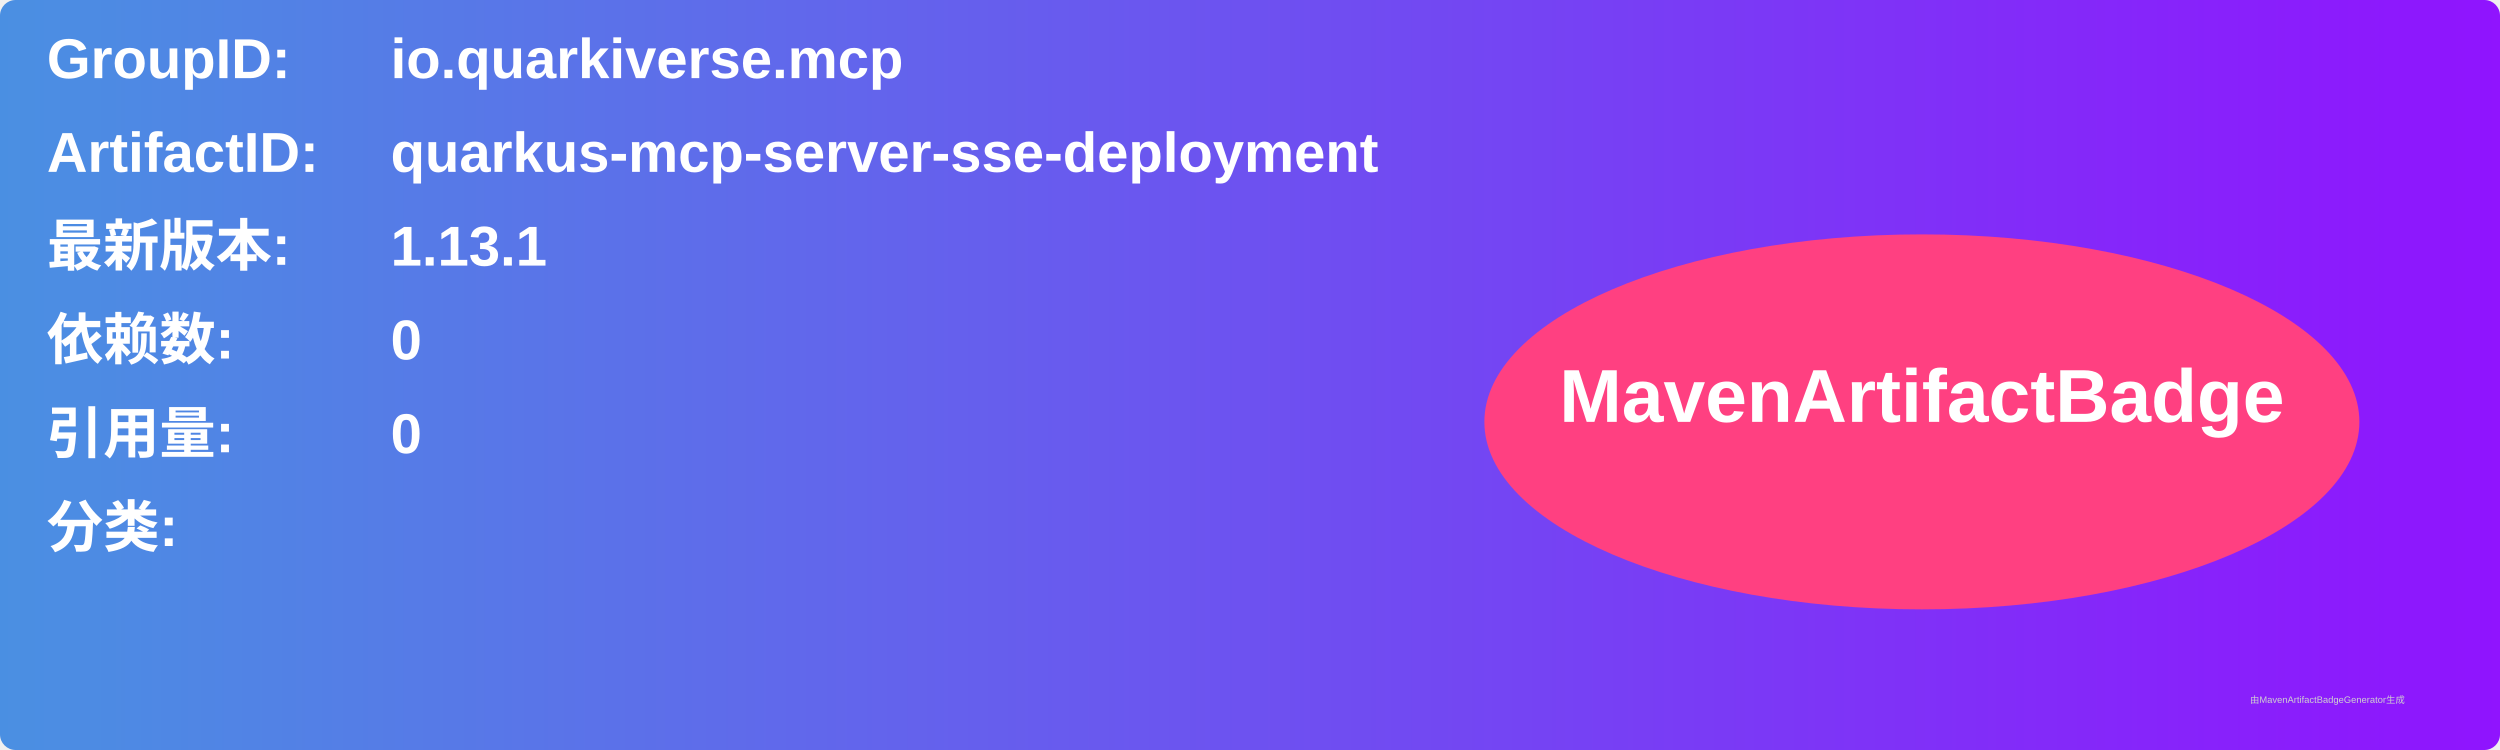
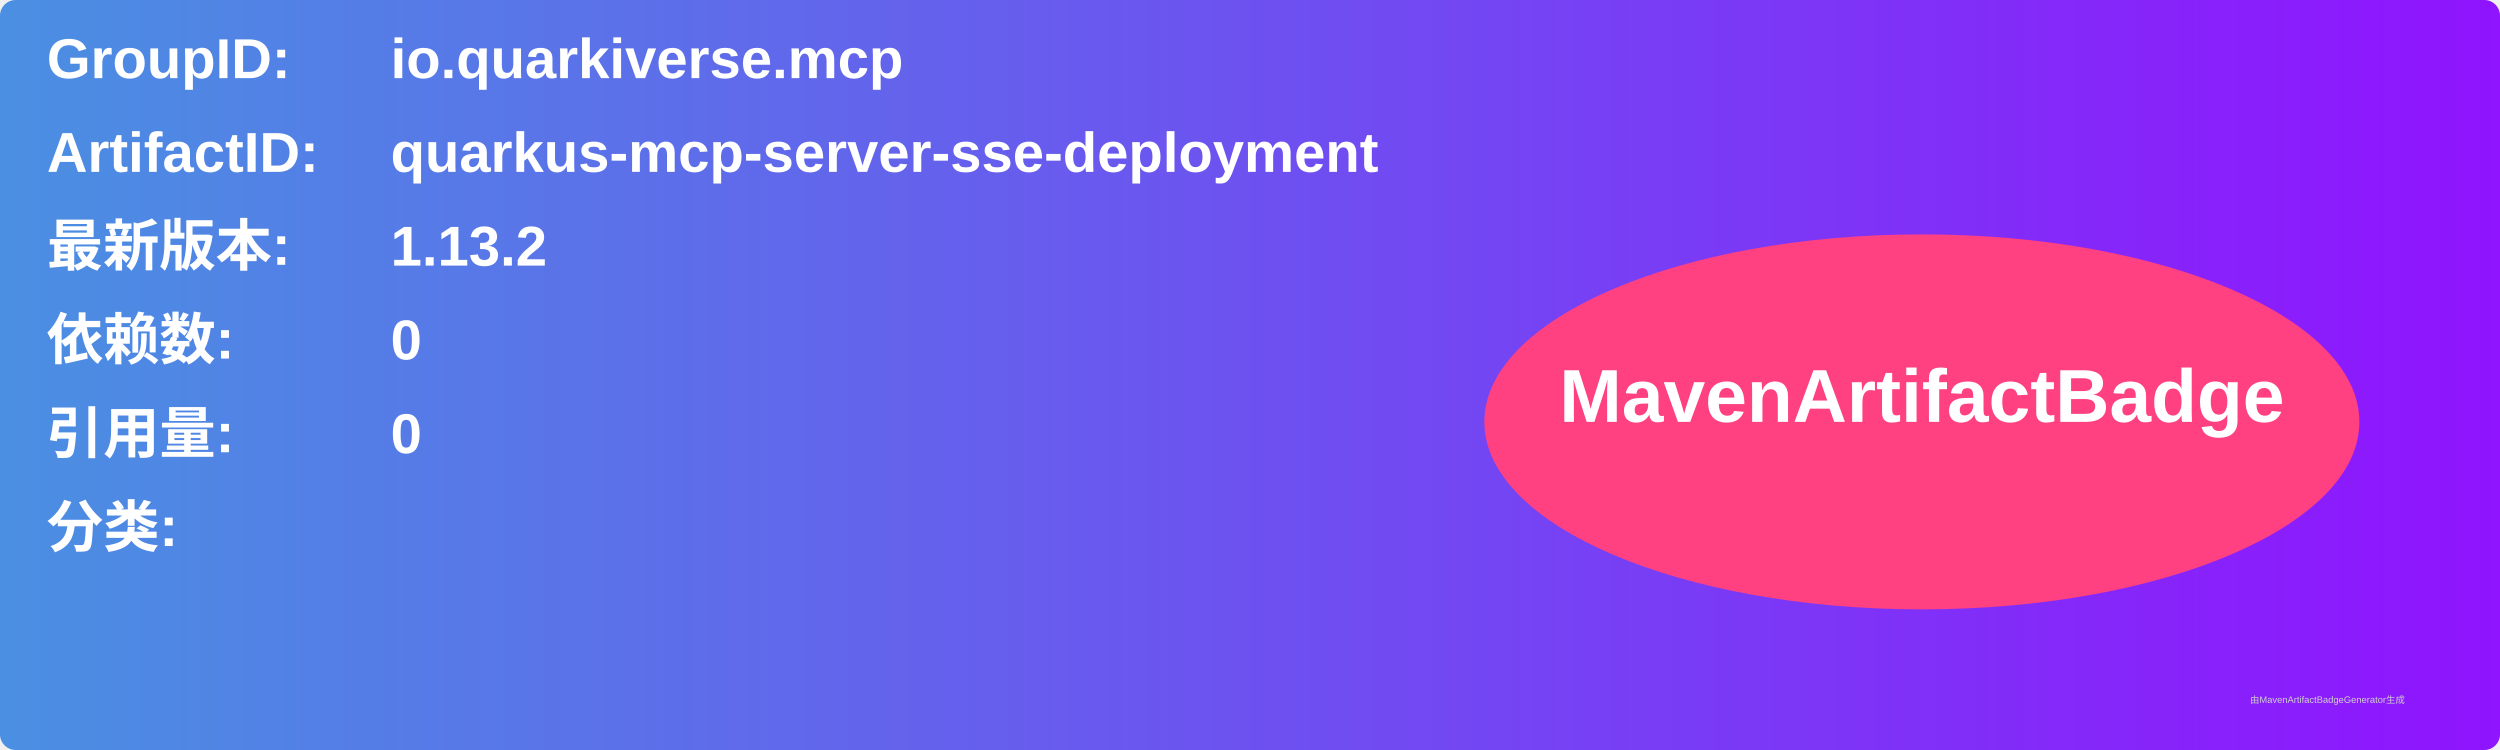
<svg xmlns="http://www.w3.org/2000/svg" width="800" height="240" viewBox="0 0 800 240">
  <linearGradient id="grad" x1="0%" y1="0%" x2="100%" y2="0%">
    <stop offset="0%" stop-color="#4a90e2" />
    <stop offset="100%" stop-color="#9013fe" />
  </linearGradient>
  <rect width="100%" height="100%" rx="5" ry="5" fill="url(#grad)" />
  <g transform="translate(15, 15)">
    <text x="0" y="10" font-family="Arial" font-size="18" fill="white" font-weight="bold" width="260">GroupID:</text>
    <text x="110" y="10" font-family="Arial" font-size="18" fill="white" font-weight="bold" width="460">io.quarkiverse.mcp</text>
    <text x="0" y="40" font-family="Arial" font-size="18" fill="white" font-weight="bold" width="260">ArtifactID:</text>
    <text x="110" y="40" font-family="Arial" font-size="18" fill="white" font-weight="bold" width="460">quarkus-mcp-server-sse-deployment</text>
    <text x="0" y="70" font-family="Arial" font-size="18" fill="white" font-weight="bold">最新版本:</text>
    <text x="110" y="70" font-family="Arial" font-size="18" fill="white" font-weight="bold">
-       <tspan font-weight="bold">1.13.1</tspan>
+       <tspan font-weight="bold">1.13.2</tspan>
    </text>
    <text x="0" y="100" font-family="Arial" font-size="18" fill="white" font-weight="bold">依赖数: </text>
    <text x="110" y="100" font-family="Arial" font-size="18" fill="white">
      <tspan font-weight="bold">0</tspan>
    </text>
    <text x="0" y="130" font-family="Arial" font-size="18" fill="white" font-weight="bold">引用量: </text>
    <text x="110" y="130" font-family="Arial" font-size="18" fill="white">
      <tspan font-weight="bold">0</tspan>
    </text>
    <text x="0" y="160" font-family="Arial" font-size="18" fill="white" font-weight="bold">分类:</text>
    <text x="10" y="190" font-family="Arial" font-size="10" fill="white">
      <tspan font-weight="bold" />
    </text>
    <ellipse cx="600" cy="120" rx="140" ry="60" fill="#ff4081" />
    <text x="600" y="120" text-anchor="middle" font-family="Arial" font-size="24" fill="white" font-weight="bold">MavenArtifactBadge</text>
  </g>
  <text x="720" y="225" font-family="Arial" font-size="3" fill="#d0d0d0">由MavenArtifactBadgeGenerator生成</text>
</svg>
